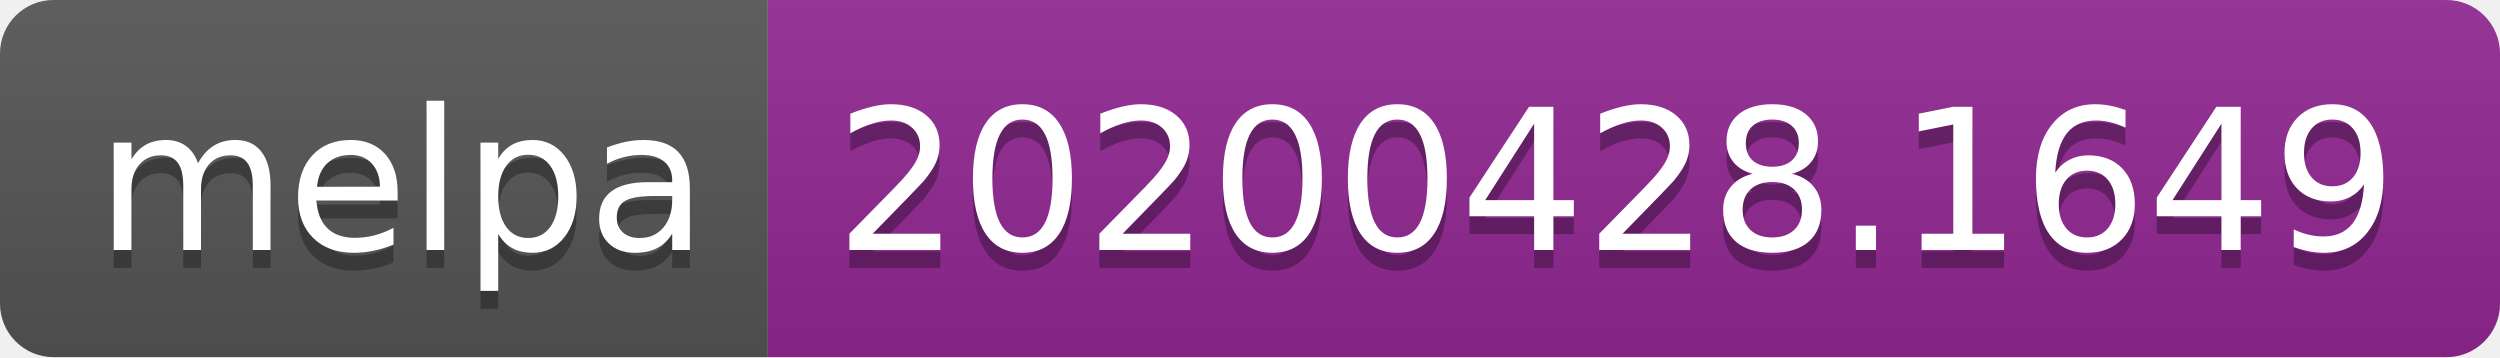
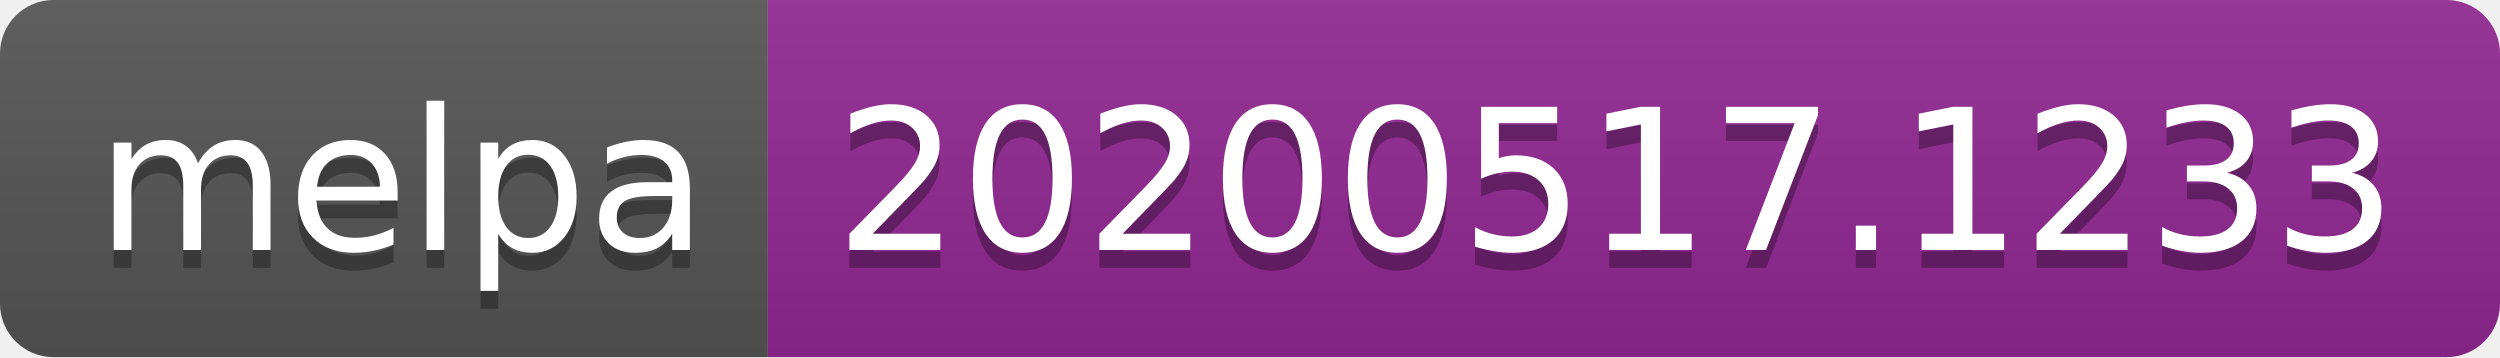
<svg xmlns="http://www.w3.org/2000/svg" width="140" height="20">
  <linearGradient id="s" x2="0" y2="100%">
    <stop offset="0" stop-color="#bbb" stop-opacity=".1" />
    <stop offset="1" stop-opacity=".1" />
  </linearGradient>
  <clipPath id="r">
    <rect width="140" height="20" rx="3" fill="#fff" />
  </clipPath>
  <g clip-path="url(#r)">
    <rect width="43" height="20" fill="#555" />
    <rect x="43" width="97" height="20" fill="#922793" />
    <rect width="140" height="20" fill="url(#s)" />
  </g>
-   <g fill="#fff" text-anchor="middle" font-family="DejaVu Sans,Verdana,Geneva,sans-serif" font-size="110">
+   <g fill="#fff" text-anchor="middle" font-family="Verdana,Geneva,DejaVu Sans,sans-serif" text-rendering="geometricPrecision" font-size="110">
    <text x="225" y="150" fill="#010101" fill-opacity=".3" transform="scale(.1)" textLength="330">melpa</text>
    <text x="225" y="140" transform="scale(.1)" textLength="330">melpa</text>
-     <text x="905" y="150" fill="#010101" fill-opacity=".3" transform="scale(.1)" textLength="870">20200428.1649</text>
-     <text x="905" y="140" transform="scale(.1)" textLength="870">20200428.1649</text>
+     <text x="905" y="150" fill="#010101" fill-opacity=".3" transform="scale(.1)" textLength="870">20200517.1233</text>
+     <text x="905" y="140" transform="scale(.1)" textLength="870">20200517.1233</text>
  </g>
</svg>
